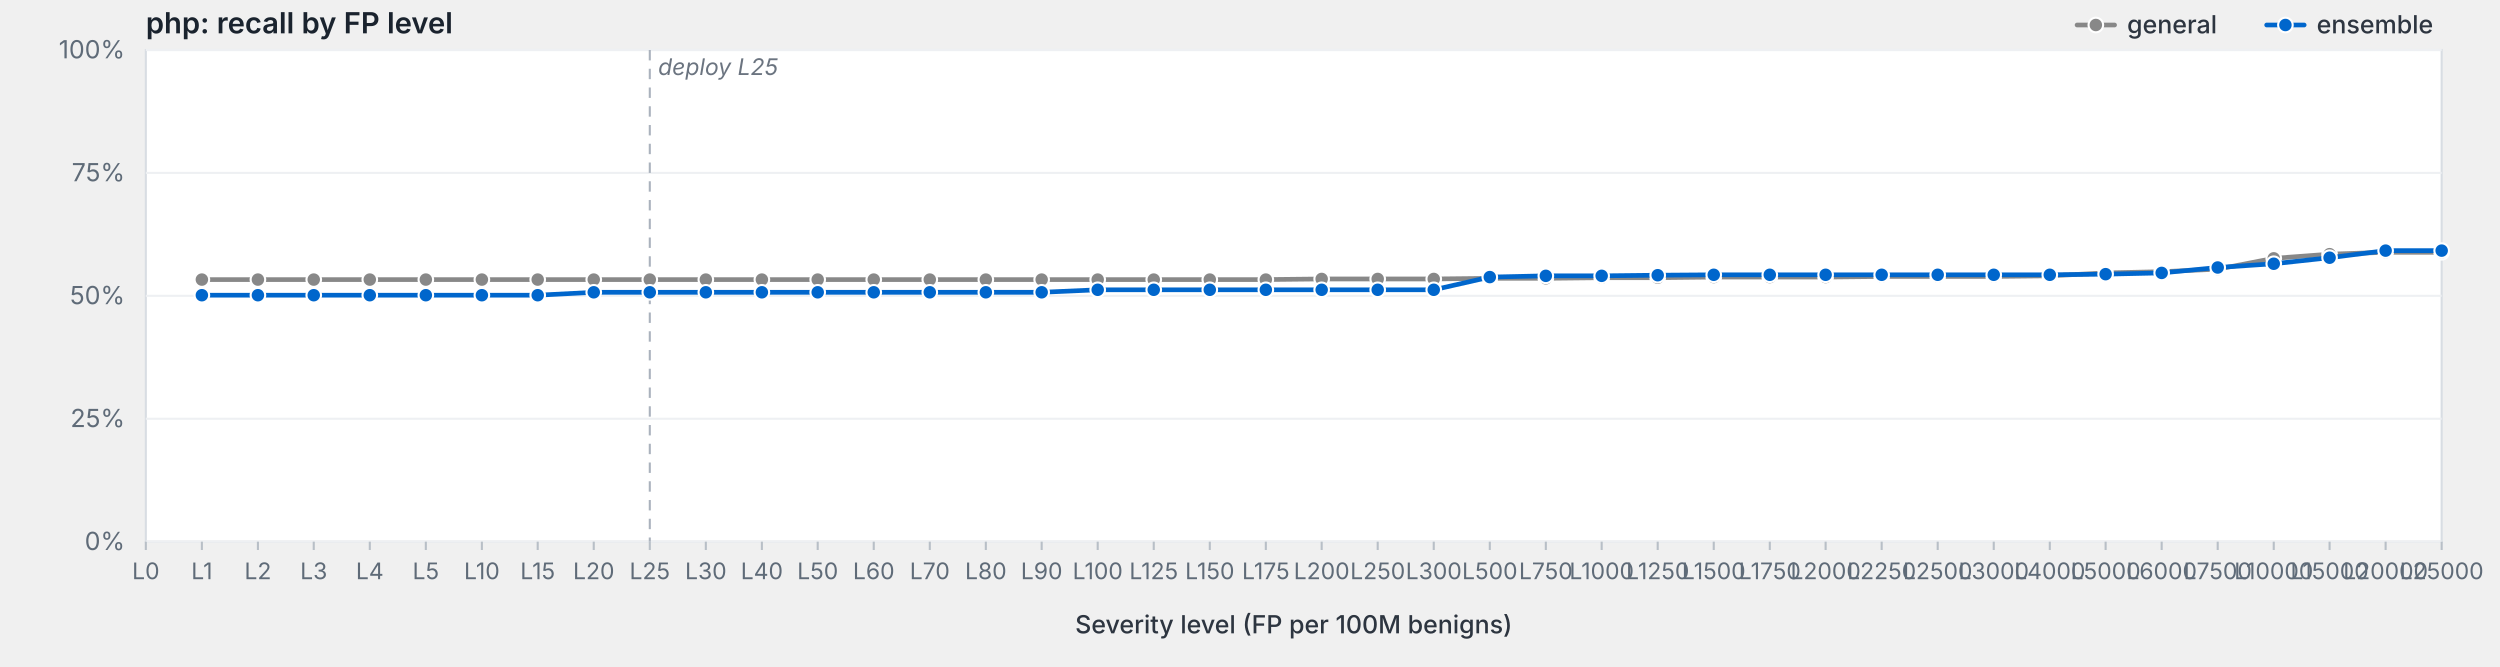
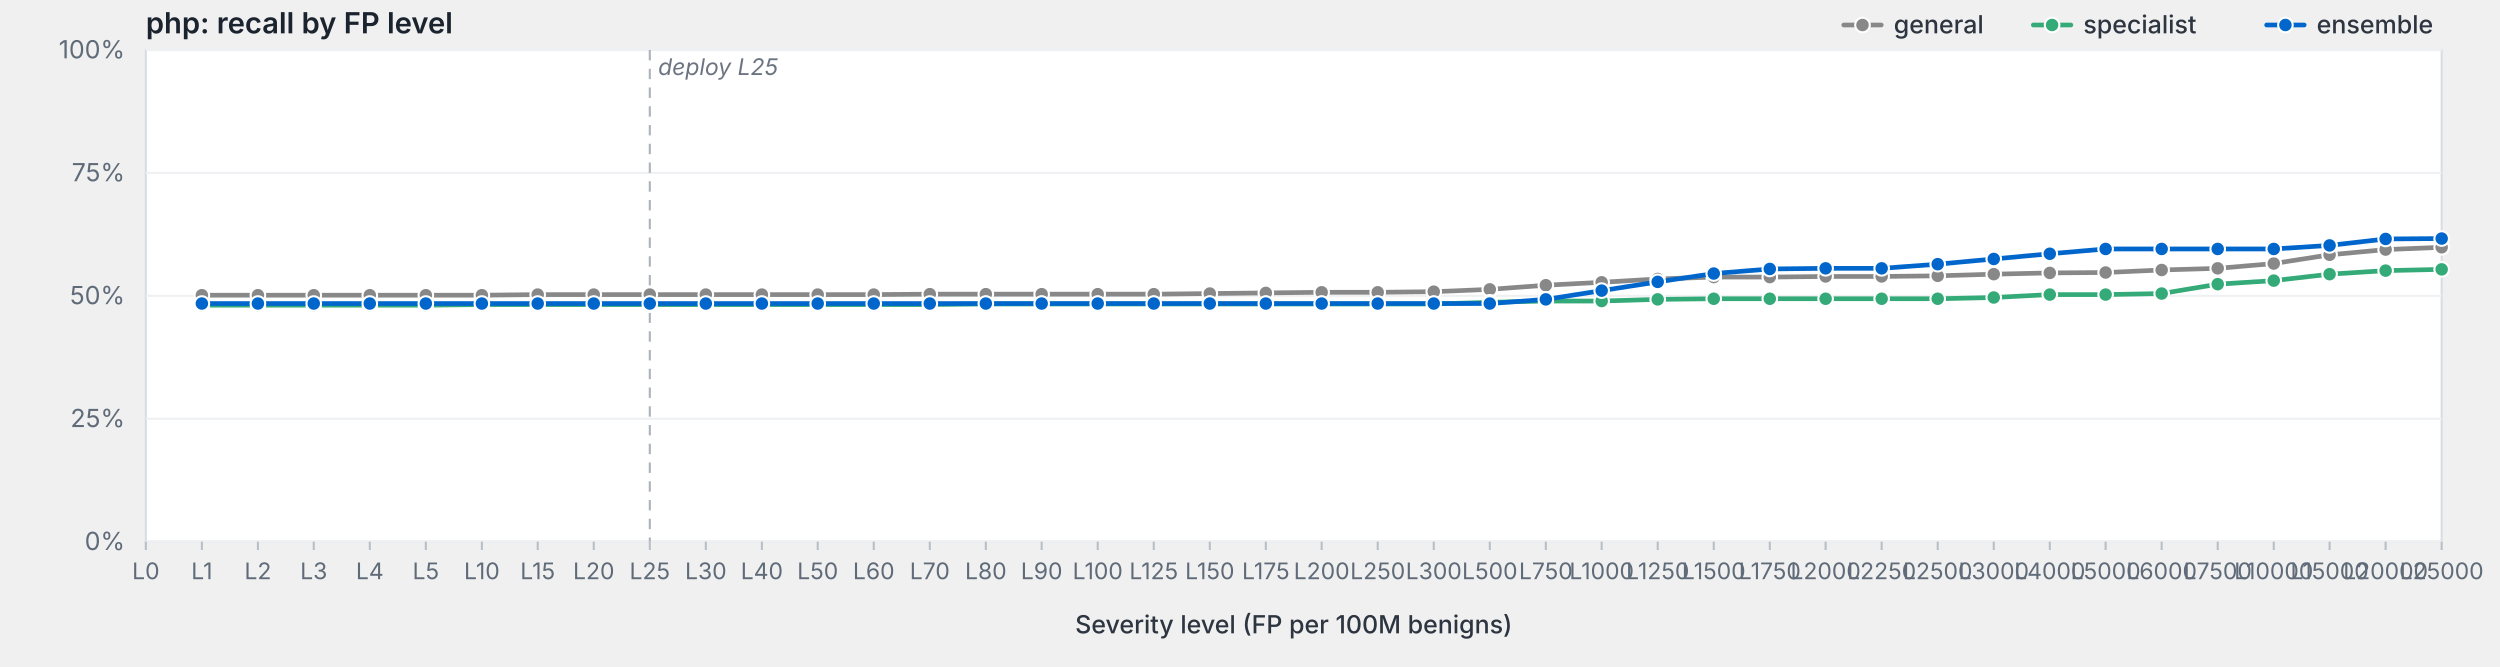
<svg xmlns="http://www.w3.org/2000/svg" viewBox="0 0 1200 320" width="1200" height="320" preserveAspectRatio="xMidYMid meet" role="img" aria-label="php: recall by FP level">
  <style>svg { background: #fdfdfd; }.frame { fill: #fff; stroke: #d8dde3; stroke-width: 1; }.grid { stroke: #eef0f3; stroke-width: 1; }.tick { stroke: #b8bfc7; stroke-width: 1; }.axis-label { fill: #5f6b78; font-family: -apple-system, BlinkMacSystemFont, "Segoe UI", system-ui, sans-serif; font-size: 12px; }.x-label { fill: #5f6b78; font-family: -apple-system, BlinkMacSystemFont, "Segoe UI", system-ui, sans-serif; font-size: 11px; }.axis-title { fill: #2d3540; font-family: -apple-system, BlinkMacSystemFont, "Segoe UI", system-ui, sans-serif; font-size: 12px; font-weight: 500; }.title { fill: #1a232e; font-family: -apple-system, BlinkMacSystemFont, "Segoe UI", system-ui, sans-serif; font-size: 14px; font-weight: 600; }.deploy-marker { stroke: #aab2bd; stroke-width: 1; stroke-dasharray: 5,4; }.deploy-label { fill: #6b7480; font-family: -apple-system, BlinkMacSystemFont, "Segoe UI", system-ui, sans-serif; font-size: 11px; font-style: italic; }.curve { fill: none; stroke-width: 2.25; stroke-linejoin: round; stroke-linecap: round; }.marker { stroke: #fff; stroke-width: 1; }.legend-text { fill: #2d3540; font-family: -apple-system, BlinkMacSystemFont, "Segoe UI", system-ui, sans-serif; font-size: 12px; font-weight: 500; }</style>
  <text class="title" x="70" y="16">php: recall by FP level</text>
  <rect class="frame" x="70" y="24" width="1102" height="236" />
  <line class="grid" x1="70" y1="260.0" x2="1172" y2="260.0" />
  <text class="axis-label" x="60" y="264.0" text-anchor="end">0%</text>
  <line class="grid" x1="70" y1="201.0" x2="1172" y2="201.0" />
  <text class="axis-label" x="60" y="205.0" text-anchor="end">25%</text>
  <line class="grid" x1="70" y1="142.0" x2="1172" y2="142.0" />
  <text class="axis-label" x="60" y="146.0" text-anchor="end">50%</text>
  <line class="grid" x1="70" y1="83.0" x2="1172" y2="83.0" />
  <text class="axis-label" x="60" y="87.0" text-anchor="end">75%</text>
  <line class="grid" x1="70" y1="24.0" x2="1172" y2="24.0" />
  <text class="axis-label" x="60" y="28.0" text-anchor="end">100%</text>
  <line class="deploy-marker" x1="311.9" y1="24" x2="311.9" y2="260" />
  <text class="deploy-label" x="315.9" y="36" text-anchor="start">deploy L25</text>
  <line class="tick" x1="70.0" y1="260" x2="70.0" y2="264" />
  <text class="x-label" x="70.0" y="278" text-anchor="middle">L0</text>
  <line class="tick" x1="96.9" y1="260" x2="96.9" y2="264" />
  <text class="x-label" x="96.9" y="278" text-anchor="middle">L1</text>
  <line class="tick" x1="123.8" y1="260" x2="123.8" y2="264" />
  <text class="x-label" x="123.8" y="278" text-anchor="middle">L2</text>
  <line class="tick" x1="150.6" y1="260" x2="150.6" y2="264" />
  <text class="x-label" x="150.6" y="278" text-anchor="middle">L3</text>
  <line class="tick" x1="177.5" y1="260" x2="177.5" y2="264" />
  <text class="x-label" x="177.5" y="278" text-anchor="middle">L4</text>
  <line class="tick" x1="204.4" y1="260" x2="204.4" y2="264" />
  <text class="x-label" x="204.4" y="278" text-anchor="middle">L5</text>
  <line class="tick" x1="231.3" y1="260" x2="231.3" y2="264" />
  <text class="x-label" x="231.3" y="278" text-anchor="middle">L10</text>
  <line class="tick" x1="258.1" y1="260" x2="258.1" y2="264" />
  <text class="x-label" x="258.1" y="278" text-anchor="middle">L15</text>
  <line class="tick" x1="285.0" y1="260" x2="285.0" y2="264" />
  <text class="x-label" x="285.0" y="278" text-anchor="middle">L20</text>
  <line class="tick" x1="311.9" y1="260" x2="311.9" y2="264" />
  <text class="x-label" x="311.9" y="278" text-anchor="middle">L25</text>
  <line class="tick" x1="338.8" y1="260" x2="338.8" y2="264" />
  <text class="x-label" x="338.8" y="278" text-anchor="middle">L30</text>
  <line class="tick" x1="365.7" y1="260" x2="365.7" y2="264" />
  <text class="x-label" x="365.7" y="278" text-anchor="middle">L40</text>
  <line class="tick" x1="392.5" y1="260" x2="392.5" y2="264" />
  <text class="x-label" x="392.5" y="278" text-anchor="middle">L50</text>
  <line class="tick" x1="419.4" y1="260" x2="419.4" y2="264" />
  <text class="x-label" x="419.4" y="278" text-anchor="middle">L60</text>
  <line class="tick" x1="446.3" y1="260" x2="446.3" y2="264" />
  <text class="x-label" x="446.3" y="278" text-anchor="middle">L70</text>
  <line class="tick" x1="473.2" y1="260" x2="473.2" y2="264" />
  <text class="x-label" x="473.2" y="278" text-anchor="middle">L80</text>
  <line class="tick" x1="500.0" y1="260" x2="500.0" y2="264" />
  <text class="x-label" x="500.0" y="278" text-anchor="middle">L90</text>
  <line class="tick" x1="526.9" y1="260" x2="526.9" y2="264" />
  <text class="x-label" x="526.9" y="278" text-anchor="middle">L100</text>
  <line class="tick" x1="553.8" y1="260" x2="553.8" y2="264" />
  <text class="x-label" x="553.8" y="278" text-anchor="middle">L125</text>
  <line class="tick" x1="580.7" y1="260" x2="580.7" y2="264" />
  <text class="x-label" x="580.7" y="278" text-anchor="middle">L150</text>
  <line class="tick" x1="607.6" y1="260" x2="607.6" y2="264" />
  <text class="x-label" x="607.6" y="278" text-anchor="middle">L175</text>
  <line class="tick" x1="634.4" y1="260" x2="634.4" y2="264" />
  <text class="x-label" x="634.4" y="278" text-anchor="middle">L200</text>
  <line class="tick" x1="661.3" y1="260" x2="661.3" y2="264" />
  <text class="x-label" x="661.3" y="278" text-anchor="middle">L250</text>
  <line class="tick" x1="688.2" y1="260" x2="688.2" y2="264" />
  <text class="x-label" x="688.2" y="278" text-anchor="middle">L300</text>
  <line class="tick" x1="715.1" y1="260" x2="715.1" y2="264" />
  <text class="x-label" x="715.1" y="278" text-anchor="middle">L500</text>
  <line class="tick" x1="742.0" y1="260" x2="742.0" y2="264" />
  <text class="x-label" x="742.0" y="278" text-anchor="middle">L750</text>
  <line class="tick" x1="768.8" y1="260" x2="768.8" y2="264" />
  <text class="x-label" x="768.8" y="278" text-anchor="middle">L1000</text>
  <line class="tick" x1="795.7" y1="260" x2="795.7" y2="264" />
  <text class="x-label" x="795.7" y="278" text-anchor="middle">L1250</text>
  <line class="tick" x1="822.6" y1="260" x2="822.6" y2="264" />
  <text class="x-label" x="822.6" y="278" text-anchor="middle">L1500</text>
  <line class="tick" x1="849.5" y1="260" x2="849.5" y2="264" />
  <text class="x-label" x="849.5" y="278" text-anchor="middle">L1750</text>
  <line class="tick" x1="876.3" y1="260" x2="876.3" y2="264" />
  <text class="x-label" x="876.3" y="278" text-anchor="middle">L2000</text>
  <line class="tick" x1="903.2" y1="260" x2="903.2" y2="264" />
  <text class="x-label" x="903.2" y="278" text-anchor="middle">L2250</text>
  <line class="tick" x1="930.1" y1="260" x2="930.1" y2="264" />
  <text class="x-label" x="930.1" y="278" text-anchor="middle">L2500</text>
  <line class="tick" x1="957.0" y1="260" x2="957.0" y2="264" />
  <text class="x-label" x="957.0" y="278" text-anchor="middle">L3000</text>
  <line class="tick" x1="983.9" y1="260" x2="983.9" y2="264" />
  <text class="x-label" x="983.9" y="278" text-anchor="middle">L4000</text>
  <line class="tick" x1="1010.7" y1="260" x2="1010.7" y2="264" />
  <text class="x-label" x="1010.7" y="278" text-anchor="middle">L5000</text>
  <line class="tick" x1="1037.6" y1="260" x2="1037.6" y2="264" />
  <text class="x-label" x="1037.6" y="278" text-anchor="middle">L6000</text>
  <line class="tick" x1="1064.5" y1="260" x2="1064.5" y2="264" />
  <text class="x-label" x="1064.5" y="278" text-anchor="middle">L7500</text>
  <line class="tick" x1="1091.4" y1="260" x2="1091.4" y2="264" />
  <text class="x-label" x="1091.4" y="278" text-anchor="middle">L10000</text>
  <line class="tick" x1="1118.2" y1="260" x2="1118.2" y2="264" />
  <text class="x-label" x="1118.2" y="278" text-anchor="middle">L15000</text>
  <line class="tick" x1="1145.1" y1="260" x2="1145.1" y2="264" />
  <text class="x-label" x="1145.1" y="278" text-anchor="middle">L20000</text>
  <line class="tick" x1="1172.0" y1="260" x2="1172.0" y2="264" />
  <text class="x-label" x="1172.0" y="278" text-anchor="middle">L25000</text>
  <text class="axis-title" x="621.0" y="304" text-anchor="middle">Severity level (FP per 100M benigns)</text>
-   <path class="curve" d="M96.9,134.2 L123.8,134.2 L150.6,134.2 L177.5,134.2 L204.4,134.2 L231.3,134.2 L258.1,134.2 L285.0,134.2 L311.9,134.2 L338.8,134.2 L365.7,134.2 L392.5,134.2 L419.4,134.2 L446.3,134.2 L473.2,134.2 L500.0,134.2 L526.9,134.2 L553.8,134.2 L580.7,134.2 L607.6,134.2 L634.4,133.9 L661.3,133.9 L688.2,133.9 L715.1,133.6 L742.0,133.6 L768.8,133.3 L795.7,133.3 L822.6,133.0 L849.5,133.0 L876.3,133.0 L903.2,132.7 L930.1,132.7 L957.0,132.7 L983.9,132.4 L1010.7,131.0 L1037.6,130.4 L1064.5,129.2 L1091.4,124.0 L1118.2,122.0 L1145.1,121.1 L1172.0,121.1" stroke="#888" />
-   <circle class="marker" cx="96.9" cy="134.2" r="3.5" fill="#888" />
-   <circle class="marker" cx="123.8" cy="134.2" r="3.5" fill="#888" />
-   <circle class="marker" cx="150.6" cy="134.2" r="3.5" fill="#888" />
-   <circle class="marker" cx="177.5" cy="134.2" r="3.5" fill="#888" />
-   <circle class="marker" cx="204.4" cy="134.2" r="3.5" fill="#888" />
-   <circle class="marker" cx="231.3" cy="134.2" r="3.5" fill="#888" />
-   <circle class="marker" cx="258.1" cy="134.2" r="3.5" fill="#888" />
-   <circle class="marker" cx="285.0" cy="134.2" r="3.5" fill="#888" />
-   <circle class="marker" cx="311.9" cy="134.2" r="3.5" fill="#888" />
-   <circle class="marker" cx="338.8" cy="134.2" r="3.5" fill="#888" />
-   <circle class="marker" cx="365.7" cy="134.2" r="3.5" fill="#888" />
-   <circle class="marker" cx="392.5" cy="134.2" r="3.5" fill="#888" />
-   <circle class="marker" cx="419.4" cy="134.2" r="3.5" fill="#888" />
-   <circle class="marker" cx="446.3" cy="134.2" r="3.5" fill="#888" />
-   <circle class="marker" cx="473.2" cy="134.2" r="3.5" fill="#888" />
-   <circle class="marker" cx="500.0" cy="134.2" r="3.5" fill="#888" />
-   <circle class="marker" cx="526.9" cy="134.2" r="3.5" fill="#888" />
-   <circle class="marker" cx="553.8" cy="134.2" r="3.5" fill="#888" />
-   <circle class="marker" cx="580.7" cy="134.2" r="3.5" fill="#888" />
-   <circle class="marker" cx="607.6" cy="134.2" r="3.5" fill="#888" />
-   <circle class="marker" cx="634.4" cy="133.9" r="3.5" fill="#888" />
-   <circle class="marker" cx="661.3" cy="133.9" r="3.5" fill="#888" />
-   <circle class="marker" cx="688.2" cy="133.9" r="3.5" fill="#888" />
-   <circle class="marker" cx="715.1" cy="133.6" r="3.5" fill="#888" />
-   <circle class="marker" cx="742.0" cy="133.6" r="3.5" fill="#888" />
-   <circle class="marker" cx="768.8" cy="133.3" r="3.5" fill="#888" />
-   <circle class="marker" cx="795.7" cy="133.3" r="3.5" fill="#888" />
+   <path class="curve" d="M96.9,141.7 L123.8,141.7 L150.6,141.7 L177.5,141.7 L204.4,141.7 L231.3,141.7 L258.1,141.4 L285.0,141.4 L311.9,141.4 L338.8,141.4 L365.7,141.4 L392.5,141.4 L419.4,141.4 L446.3,141.2 L473.2,141.2 L500.0,141.2 L526.9,141.2 L553.8,141.2 L580.7,140.9 L607.6,140.6 L634.4,140.3 L661.3,140.3 L688.2,140.0 L715.1,138.9 L742.0,136.9 L768.8,135.5 L795.7,133.9 L822.6,133.0 L849.5,133.0 L876.3,132.7 L903.2,132.7 L930.1,132.4 L957.0,131.6 L983.9,131.0 L1010.7,130.8 L1037.6,129.6 L1064.5,128.8 L1091.4,126.5 L1118.2,122.3 L1145.1,119.8 L1172.0,118.7" stroke="#888" />
+   <circle class="marker" cx="96.9" cy="141.7" r="3.5" fill="#888" />
+   <circle class="marker" cx="123.8" cy="141.7" r="3.5" fill="#888" />
+   <circle class="marker" cx="150.6" cy="141.7" r="3.5" fill="#888" />
+   <circle class="marker" cx="177.5" cy="141.7" r="3.5" fill="#888" />
+   <circle class="marker" cx="204.4" cy="141.7" r="3.5" fill="#888" />
+   <circle class="marker" cx="231.3" cy="141.7" r="3.5" fill="#888" />
+   <circle class="marker" cx="258.1" cy="141.4" r="3.5" fill="#888" />
+   <circle class="marker" cx="285.0" cy="141.4" r="3.5" fill="#888" />
+   <circle class="marker" cx="311.9" cy="141.4" r="3.5" fill="#888" />
+   <circle class="marker" cx="338.8" cy="141.4" r="3.5" fill="#888" />
+   <circle class="marker" cx="365.7" cy="141.4" r="3.5" fill="#888" />
+   <circle class="marker" cx="392.5" cy="141.4" r="3.5" fill="#888" />
+   <circle class="marker" cx="419.4" cy="141.4" r="3.5" fill="#888" />
+   <circle class="marker" cx="446.3" cy="141.2" r="3.5" fill="#888" />
+   <circle class="marker" cx="473.2" cy="141.2" r="3.5" fill="#888" />
+   <circle class="marker" cx="500.0" cy="141.2" r="3.5" fill="#888" />
+   <circle class="marker" cx="526.9" cy="141.2" r="3.5" fill="#888" />
+   <circle class="marker" cx="553.8" cy="141.2" r="3.5" fill="#888" />
+   <circle class="marker" cx="580.7" cy="140.9" r="3.5" fill="#888" />
+   <circle class="marker" cx="607.6" cy="140.6" r="3.5" fill="#888" />
+   <circle class="marker" cx="634.4" cy="140.3" r="3.5" fill="#888" />
+   <circle class="marker" cx="661.3" cy="140.3" r="3.5" fill="#888" />
+   <circle class="marker" cx="688.2" cy="140.0" r="3.5" fill="#888" />
+   <circle class="marker" cx="715.1" cy="138.9" r="3.5" fill="#888" />
+   <circle class="marker" cx="742.0" cy="136.9" r="3.5" fill="#888" />
+   <circle class="marker" cx="768.8" cy="135.5" r="3.5" fill="#888" />
+   <circle class="marker" cx="795.7" cy="133.9" r="3.5" fill="#888" />
  <circle class="marker" cx="822.6" cy="133.0" r="3.5" fill="#888" />
  <circle class="marker" cx="849.5" cy="133.0" r="3.5" fill="#888" />
-   <circle class="marker" cx="876.3" cy="133.0" r="3.5" fill="#888" />
+   <circle class="marker" cx="876.3" cy="132.7" r="3.5" fill="#888" />
  <circle class="marker" cx="903.2" cy="132.7" r="3.5" fill="#888" />
-   <circle class="marker" cx="930.1" cy="132.7" r="3.5" fill="#888" />
-   <circle class="marker" cx="957.0" cy="132.7" r="3.5" fill="#888" />
-   <circle class="marker" cx="983.9" cy="132.4" r="3.5" fill="#888" />
-   <circle class="marker" cx="1010.7" cy="131.0" r="3.5" fill="#888" />
-   <circle class="marker" cx="1037.6" cy="130.4" r="3.5" fill="#888" />
-   <circle class="marker" cx="1064.5" cy="129.2" r="3.5" fill="#888" />
-   <circle class="marker" cx="1091.4" cy="124.0" r="3.5" fill="#888" />
-   <circle class="marker" cx="1118.2" cy="122.0" r="3.5" fill="#888" />
-   <circle class="marker" cx="1145.1" cy="121.1" r="3.5" fill="#888" />
-   <circle class="marker" cx="1172.0" cy="121.1" r="3.5" fill="#888" />
-   <path class="curve" d="M96.9,141.7 L123.8,141.7 L150.6,141.7 L177.5,141.7 L204.4,141.7 L231.3,141.7 L258.1,141.7 L285.0,140.3 L311.9,140.3 L338.8,140.3 L365.7,140.3 L392.5,140.3 L419.4,140.3 L446.3,140.3 L473.2,140.3 L500.0,140.3 L526.9,139.1 L553.8,139.1 L580.7,139.1 L607.6,139.1 L634.4,139.1 L661.3,139.1 L688.2,139.1 L715.1,133.0 L742.0,132.4 L768.8,132.4 L795.7,132.1 L822.6,131.9 L849.5,131.9 L876.3,131.9 L903.2,131.9 L930.1,131.9 L957.0,131.9 L983.9,131.9 L1010.7,131.6 L1037.6,131.0 L1064.5,128.4 L1091.4,126.6 L1118.2,123.7 L1145.1,120.3 L1172.0,120.3" stroke="#06c" />
-   <circle class="marker" cx="96.9" cy="141.7" r="3.5" fill="#06c" />
-   <circle class="marker" cx="123.8" cy="141.7" r="3.5" fill="#06c" />
-   <circle class="marker" cx="150.6" cy="141.7" r="3.5" fill="#06c" />
-   <circle class="marker" cx="177.5" cy="141.7" r="3.5" fill="#06c" />
-   <circle class="marker" cx="204.4" cy="141.7" r="3.5" fill="#06c" />
-   <circle class="marker" cx="231.3" cy="141.7" r="3.5" fill="#06c" />
-   <circle class="marker" cx="258.1" cy="141.7" r="3.5" fill="#06c" />
-   <circle class="marker" cx="285.0" cy="140.3" r="3.5" fill="#06c" />
-   <circle class="marker" cx="311.9" cy="140.3" r="3.5" fill="#06c" />
-   <circle class="marker" cx="338.8" cy="140.3" r="3.5" fill="#06c" />
-   <circle class="marker" cx="365.7" cy="140.3" r="3.5" fill="#06c" />
-   <circle class="marker" cx="392.5" cy="140.3" r="3.5" fill="#06c" />
-   <circle class="marker" cx="419.4" cy="140.3" r="3.5" fill="#06c" />
-   <circle class="marker" cx="446.3" cy="140.3" r="3.5" fill="#06c" />
-   <circle class="marker" cx="473.2" cy="140.3" r="3.5" fill="#06c" />
-   <circle class="marker" cx="500.0" cy="140.3" r="3.5" fill="#06c" />
-   <circle class="marker" cx="526.9" cy="139.1" r="3.5" fill="#06c" />
-   <circle class="marker" cx="553.8" cy="139.1" r="3.5" fill="#06c" />
-   <circle class="marker" cx="580.7" cy="139.1" r="3.5" fill="#06c" />
-   <circle class="marker" cx="607.6" cy="139.1" r="3.5" fill="#06c" />
-   <circle class="marker" cx="634.4" cy="139.1" r="3.5" fill="#06c" />
-   <circle class="marker" cx="661.3" cy="139.1" r="3.5" fill="#06c" />
-   <circle class="marker" cx="688.2" cy="139.1" r="3.5" fill="#06c" />
-   <circle class="marker" cx="715.1" cy="133.0" r="3.5" fill="#06c" />
-   <circle class="marker" cx="742.0" cy="132.4" r="3.5" fill="#06c" />
-   <circle class="marker" cx="768.8" cy="132.4" r="3.5" fill="#06c" />
-   <circle class="marker" cx="795.7" cy="132.1" r="3.5" fill="#06c" />
-   <circle class="marker" cx="822.6" cy="131.9" r="3.5" fill="#06c" />
-   <circle class="marker" cx="849.5" cy="131.9" r="3.5" fill="#06c" />
-   <circle class="marker" cx="876.3" cy="131.9" r="3.5" fill="#06c" />
-   <circle class="marker" cx="903.2" cy="131.9" r="3.5" fill="#06c" />
-   <circle class="marker" cx="930.1" cy="131.9" r="3.5" fill="#06c" />
-   <circle class="marker" cx="957.0" cy="131.9" r="3.5" fill="#06c" />
-   <circle class="marker" cx="983.9" cy="131.9" r="3.5" fill="#06c" />
-   <circle class="marker" cx="1010.7" cy="131.6" r="3.5" fill="#06c" />
-   <circle class="marker" cx="1037.6" cy="131.0" r="3.5" fill="#06c" />
-   <circle class="marker" cx="1064.5" cy="128.4" r="3.5" fill="#06c" />
-   <circle class="marker" cx="1091.4" cy="126.6" r="3.5" fill="#06c" />
-   <circle class="marker" cx="1118.2" cy="123.7" r="3.5" fill="#06c" />
-   <circle class="marker" cx="1145.1" cy="120.3" r="3.5" fill="#06c" />
-   <circle class="marker" cx="1172.0" cy="120.3" r="3.5" fill="#06c" />
+   <circle class="marker" cx="930.1" cy="132.4" r="3.5" fill="#888" />
+   <circle class="marker" cx="957.0" cy="131.6" r="3.5" fill="#888" />
+   <circle class="marker" cx="983.9" cy="131.0" r="3.5" fill="#888" />
+   <circle class="marker" cx="1010.7" cy="130.8" r="3.5" fill="#888" />
+   <circle class="marker" cx="1037.6" cy="129.6" r="3.5" fill="#888" />
+   <circle class="marker" cx="1064.5" cy="128.8" r="3.5" fill="#888" />
+   <circle class="marker" cx="1091.4" cy="126.5" r="3.5" fill="#888" />
+   <circle class="marker" cx="1118.2" cy="122.3" r="3.5" fill="#888" />
+   <circle class="marker" cx="1145.1" cy="119.8" r="3.5" fill="#888" />
+   <circle class="marker" cx="1172.0" cy="118.7" r="3.5" fill="#888" />
+   <path class="curve" d="M96.9,146.5 L123.8,146.5 L150.6,146.5 L177.5,146.5 L204.4,146.5 L231.3,146.2 L258.1,146.2 L285.0,146.2 L311.9,146.2 L338.8,146.2 L365.7,146.2 L392.5,146.2 L419.4,146.2 L446.3,146.2 L473.2,145.9 L500.0,145.9 L526.9,145.9 L553.8,145.9 L580.7,145.9 L607.6,145.9 L634.4,145.9 L661.3,145.9 L688.2,145.9 L715.1,145.1 L742.0,144.5 L768.8,144.5 L795.7,143.7 L822.6,143.4 L849.5,143.4 L876.3,143.4 L903.2,143.4 L930.1,143.4 L957.0,142.8 L983.9,141.4 L1010.7,141.4 L1037.6,140.9 L1064.5,136.4 L1091.4,134.7 L1118.2,131.6 L1145.1,129.9 L1172.0,129.3" stroke="#3a7" />
+   <circle class="marker" cx="96.9" cy="146.5" r="3.5" fill="#3a7" />
+   <circle class="marker" cx="123.8" cy="146.5" r="3.5" fill="#3a7" />
+   <circle class="marker" cx="150.6" cy="146.5" r="3.5" fill="#3a7" />
+   <circle class="marker" cx="177.5" cy="146.5" r="3.5" fill="#3a7" />
+   <circle class="marker" cx="204.4" cy="146.5" r="3.5" fill="#3a7" />
+   <circle class="marker" cx="231.3" cy="146.2" r="3.5" fill="#3a7" />
+   <circle class="marker" cx="258.1" cy="146.2" r="3.5" fill="#3a7" />
+   <circle class="marker" cx="285.0" cy="146.2" r="3.5" fill="#3a7" />
+   <circle class="marker" cx="311.9" cy="146.2" r="3.5" fill="#3a7" />
+   <circle class="marker" cx="338.8" cy="146.2" r="3.5" fill="#3a7" />
+   <circle class="marker" cx="365.7" cy="146.2" r="3.5" fill="#3a7" />
+   <circle class="marker" cx="392.5" cy="146.2" r="3.5" fill="#3a7" />
+   <circle class="marker" cx="419.4" cy="146.2" r="3.5" fill="#3a7" />
+   <circle class="marker" cx="446.3" cy="146.2" r="3.5" fill="#3a7" />
+   <circle class="marker" cx="473.2" cy="145.9" r="3.5" fill="#3a7" />
+   <circle class="marker" cx="500.0" cy="145.9" r="3.5" fill="#3a7" />
+   <circle class="marker" cx="526.9" cy="145.9" r="3.5" fill="#3a7" />
+   <circle class="marker" cx="553.8" cy="145.9" r="3.5" fill="#3a7" />
+   <circle class="marker" cx="580.7" cy="145.9" r="3.5" fill="#3a7" />
+   <circle class="marker" cx="607.6" cy="145.9" r="3.5" fill="#3a7" />
+   <circle class="marker" cx="634.4" cy="145.9" r="3.5" fill="#3a7" />
+   <circle class="marker" cx="661.3" cy="145.9" r="3.5" fill="#3a7" />
+   <circle class="marker" cx="688.2" cy="145.9" r="3.5" fill="#3a7" />
+   <circle class="marker" cx="715.1" cy="145.1" r="3.5" fill="#3a7" />
+   <circle class="marker" cx="742.0" cy="144.5" r="3.5" fill="#3a7" />
+   <circle class="marker" cx="768.8" cy="144.5" r="3.5" fill="#3a7" />
+   <circle class="marker" cx="795.7" cy="143.7" r="3.5" fill="#3a7" />
+   <circle class="marker" cx="822.6" cy="143.4" r="3.5" fill="#3a7" />
+   <circle class="marker" cx="849.5" cy="143.4" r="3.5" fill="#3a7" />
+   <circle class="marker" cx="876.3" cy="143.4" r="3.5" fill="#3a7" />
+   <circle class="marker" cx="903.2" cy="143.4" r="3.5" fill="#3a7" />
+   <circle class="marker" cx="930.1" cy="143.4" r="3.5" fill="#3a7" />
+   <circle class="marker" cx="957.0" cy="142.8" r="3.5" fill="#3a7" />
+   <circle class="marker" cx="983.9" cy="141.4" r="3.5" fill="#3a7" />
+   <circle class="marker" cx="1010.7" cy="141.4" r="3.5" fill="#3a7" />
+   <circle class="marker" cx="1037.6" cy="140.9" r="3.5" fill="#3a7" />
+   <circle class="marker" cx="1064.5" cy="136.4" r="3.5" fill="#3a7" />
+   <circle class="marker" cx="1091.4" cy="134.7" r="3.5" fill="#3a7" />
+   <circle class="marker" cx="1118.2" cy="131.6" r="3.5" fill="#3a7" />
+   <circle class="marker" cx="1145.1" cy="129.9" r="3.5" fill="#3a7" />
+   <circle class="marker" cx="1172.0" cy="129.3" r="3.5" fill="#3a7" />
+   <path class="curve" d="M96.9,145.7 L123.8,145.7 L150.6,145.7 L177.5,145.7 L204.4,145.7 L231.3,145.7 L258.1,145.7 L285.0,145.7 L311.9,145.7 L338.8,145.7 L365.7,145.7 L392.5,145.7 L419.4,145.7 L446.3,145.7 L473.2,145.7 L500.0,145.7 L526.9,145.7 L553.8,145.7 L580.7,145.7 L607.6,145.7 L634.4,145.7 L661.3,145.7 L688.2,145.7 L715.1,145.7 L742.0,143.7 L768.8,139.5 L795.7,135.3 L822.6,131.3 L849.5,129.1 L876.3,128.8 L903.2,128.8 L930.1,126.8 L957.0,124.3 L983.9,121.8 L1010.7,119.5 L1037.6,119.5 L1064.5,119.5 L1091.4,119.5 L1118.2,117.8 L1145.1,114.7 L1172.0,114.5" stroke="#06c" />
+   <circle class="marker" cx="96.9" cy="145.7" r="3.5" fill="#06c" />
+   <circle class="marker" cx="123.8" cy="145.7" r="3.5" fill="#06c" />
+   <circle class="marker" cx="150.6" cy="145.7" r="3.5" fill="#06c" />
+   <circle class="marker" cx="177.5" cy="145.7" r="3.5" fill="#06c" />
+   <circle class="marker" cx="204.4" cy="145.7" r="3.5" fill="#06c" />
+   <circle class="marker" cx="231.3" cy="145.7" r="3.5" fill="#06c" />
+   <circle class="marker" cx="258.1" cy="145.7" r="3.5" fill="#06c" />
+   <circle class="marker" cx="285.0" cy="145.7" r="3.5" fill="#06c" />
+   <circle class="marker" cx="311.9" cy="145.7" r="3.5" fill="#06c" />
+   <circle class="marker" cx="338.8" cy="145.7" r="3.5" fill="#06c" />
+   <circle class="marker" cx="365.7" cy="145.7" r="3.5" fill="#06c" />
+   <circle class="marker" cx="392.5" cy="145.7" r="3.5" fill="#06c" />
+   <circle class="marker" cx="419.4" cy="145.7" r="3.5" fill="#06c" />
+   <circle class="marker" cx="446.3" cy="145.7" r="3.5" fill="#06c" />
+   <circle class="marker" cx="473.2" cy="145.7" r="3.5" fill="#06c" />
+   <circle class="marker" cx="500.0" cy="145.7" r="3.5" fill="#06c" />
+   <circle class="marker" cx="526.9" cy="145.7" r="3.5" fill="#06c" />
+   <circle class="marker" cx="553.8" cy="145.7" r="3.5" fill="#06c" />
+   <circle class="marker" cx="580.7" cy="145.7" r="3.5" fill="#06c" />
+   <circle class="marker" cx="607.6" cy="145.7" r="3.5" fill="#06c" />
+   <circle class="marker" cx="634.4" cy="145.7" r="3.5" fill="#06c" />
+   <circle class="marker" cx="661.3" cy="145.7" r="3.5" fill="#06c" />
+   <circle class="marker" cx="688.2" cy="145.7" r="3.5" fill="#06c" />
+   <circle class="marker" cx="715.1" cy="145.7" r="3.5" fill="#06c" />
+   <circle class="marker" cx="742.0" cy="143.7" r="3.5" fill="#06c" />
+   <circle class="marker" cx="768.8" cy="139.5" r="3.5" fill="#06c" />
+   <circle class="marker" cx="795.7" cy="135.3" r="3.5" fill="#06c" />
+   <circle class="marker" cx="822.6" cy="131.3" r="3.5" fill="#06c" />
+   <circle class="marker" cx="849.5" cy="129.1" r="3.5" fill="#06c" />
+   <circle class="marker" cx="876.3" cy="128.8" r="3.5" fill="#06c" />
+   <circle class="marker" cx="903.2" cy="128.8" r="3.5" fill="#06c" />
+   <circle class="marker" cx="930.1" cy="126.8" r="3.5" fill="#06c" />
+   <circle class="marker" cx="957.0" cy="124.3" r="3.5" fill="#06c" />
+   <circle class="marker" cx="983.9" cy="121.8" r="3.5" fill="#06c" />
+   <circle class="marker" cx="1010.7" cy="119.5" r="3.5" fill="#06c" />
+   <circle class="marker" cx="1037.6" cy="119.5" r="3.5" fill="#06c" />
+   <circle class="marker" cx="1064.5" cy="119.5" r="3.5" fill="#06c" />
+   <circle class="marker" cx="1091.4" cy="119.5" r="3.5" fill="#06c" />
+   <circle class="marker" cx="1118.2" cy="117.8" r="3.5" fill="#06c" />
+   <circle class="marker" cx="1145.1" cy="114.7" r="3.5" fill="#06c" />
+   <circle class="marker" cx="1172.0" cy="114.5" r="3.5" fill="#06c" />
  <line x1="1088.0" y1="12.0" x2="1106.0" y2="12.0" stroke="#06c" stroke-width="2.25" stroke-linecap="round" />
  <circle cx="1097.0" cy="12.0" r="3.5" fill="#06c" stroke="#fff" stroke-width="1" />
  <text class="legend-text" x="1112.0" y="16.0">ensemble</text>
-   <line x1="997.0" y1="12.0" x2="1015.0" y2="12.0" stroke="#888" stroke-width="2.25" stroke-linecap="round" />
-   <circle cx="1006.0" cy="12.0" r="3.5" fill="#888" stroke="#fff" stroke-width="1" />
-   <text class="legend-text" x="1021.0" y="16.0">general</text>
+   <line x1="976.0" y1="12.0" x2="994.0" y2="12.0" stroke="#3a7" stroke-width="2.25" stroke-linecap="round" />
+   <circle cx="985.0" cy="12.0" r="3.5" fill="#3a7" stroke="#fff" stroke-width="1" />
+   <text class="legend-text" x="1000.0" y="16.0">specialist</text>
+   <line x1="885.0" y1="12.0" x2="903.0" y2="12.0" stroke="#888" stroke-width="2.25" stroke-linecap="round" />
+   <circle cx="894.0" cy="12.0" r="3.5" fill="#888" stroke="#fff" stroke-width="1" />
+   <text class="legend-text" x="909.0" y="16.0">general</text>
</svg>
